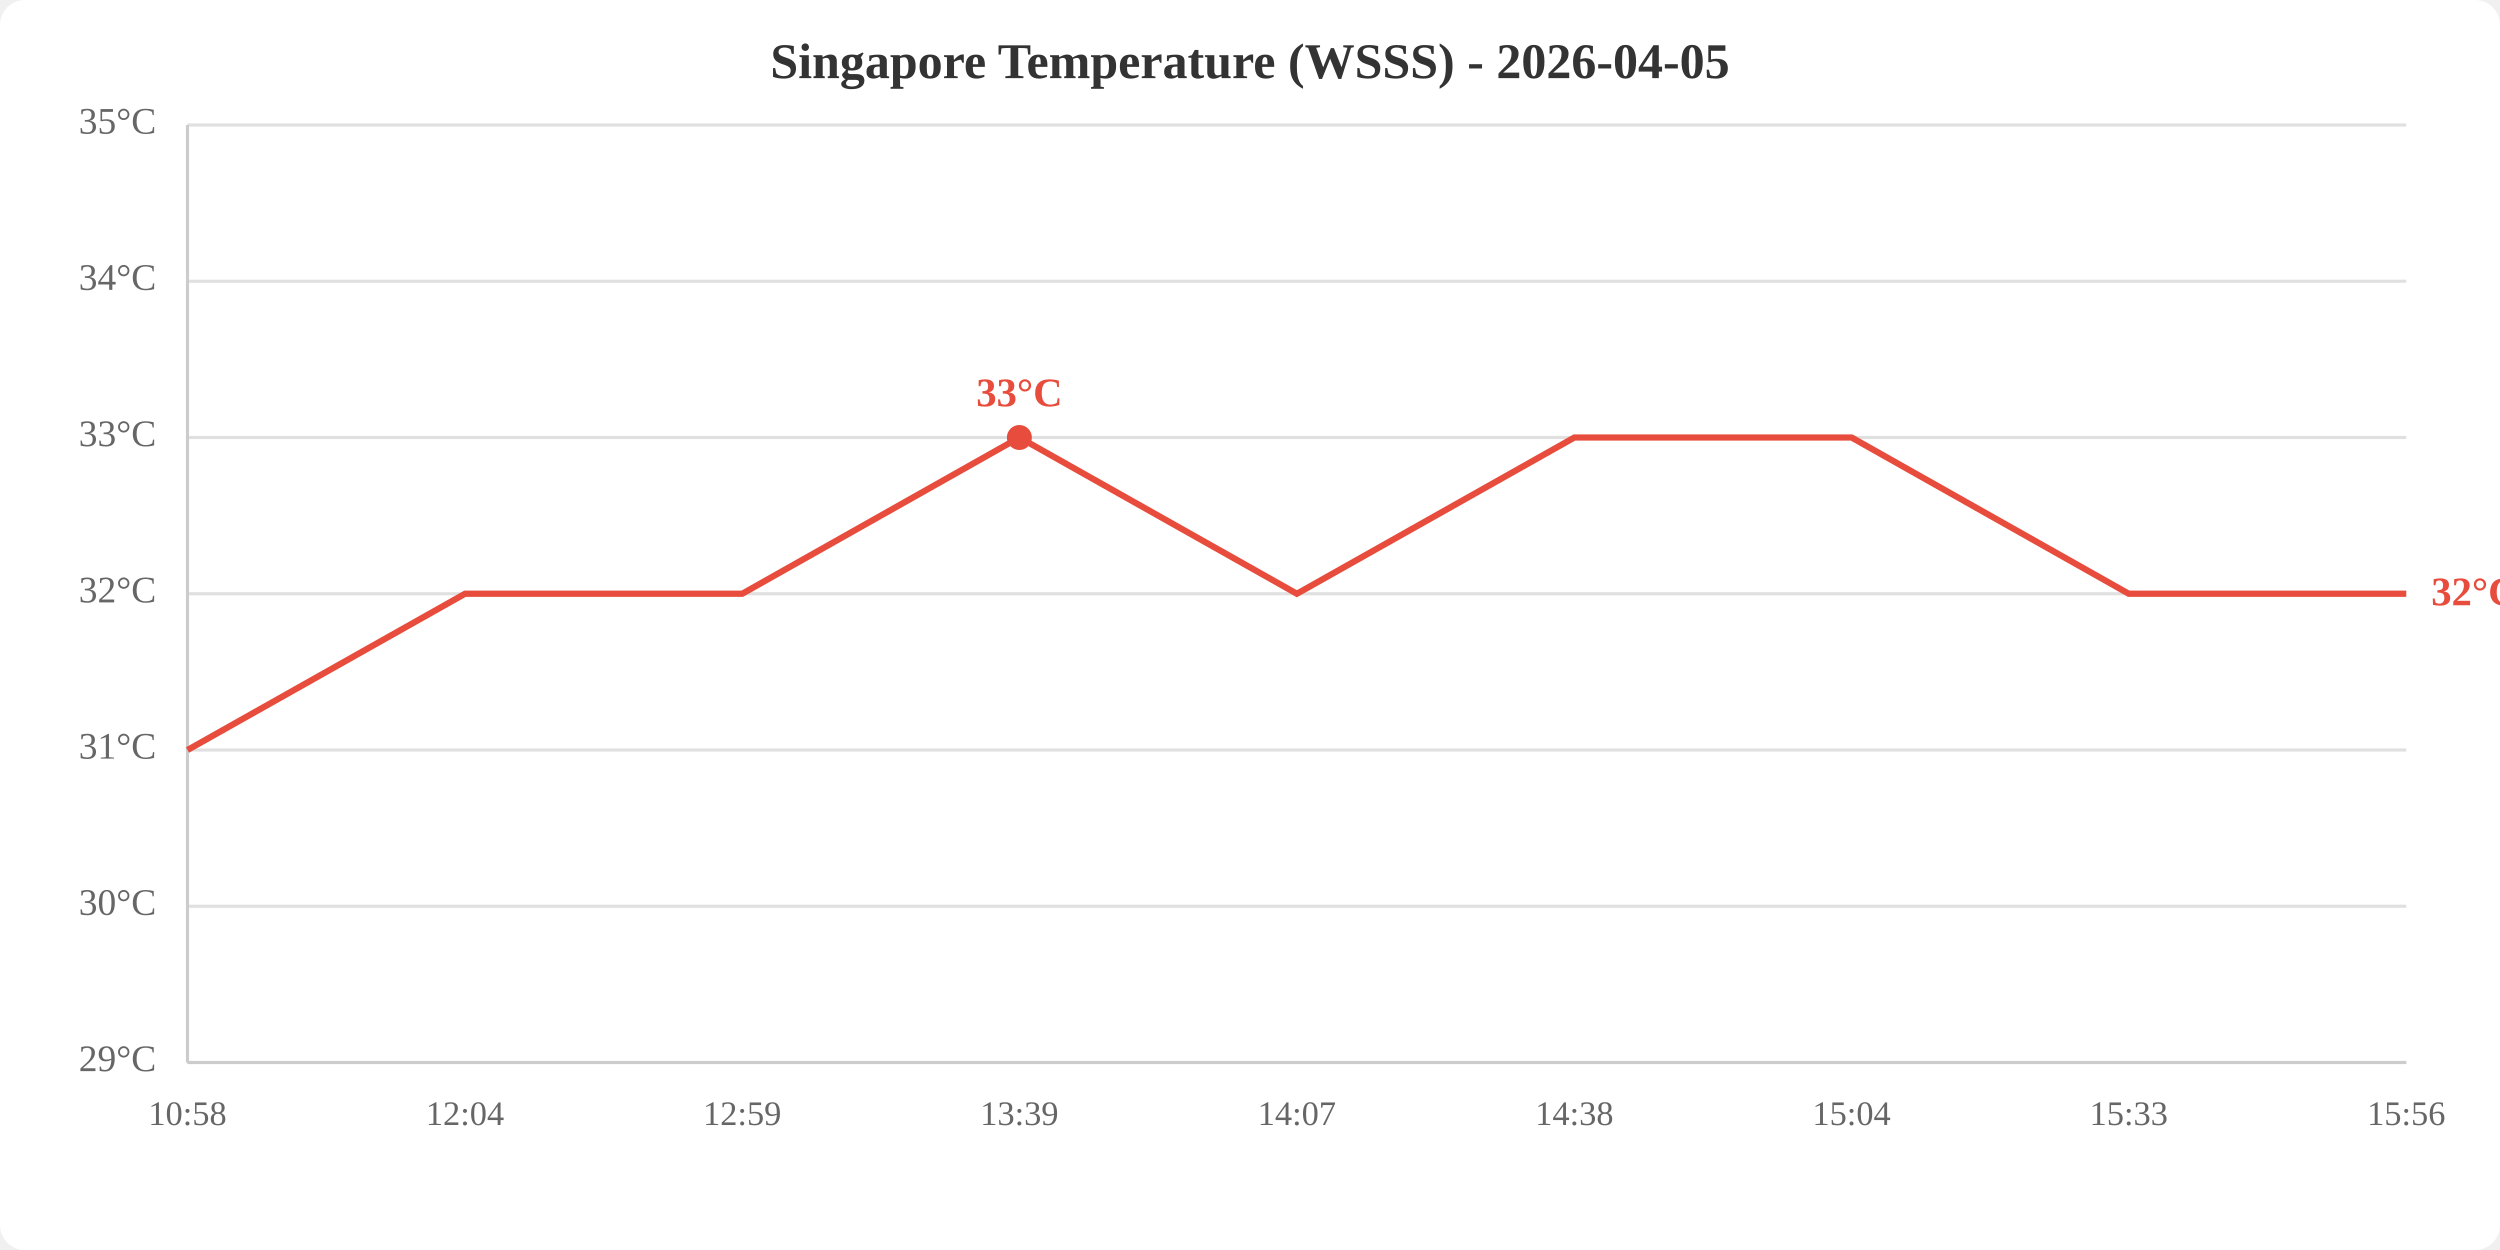
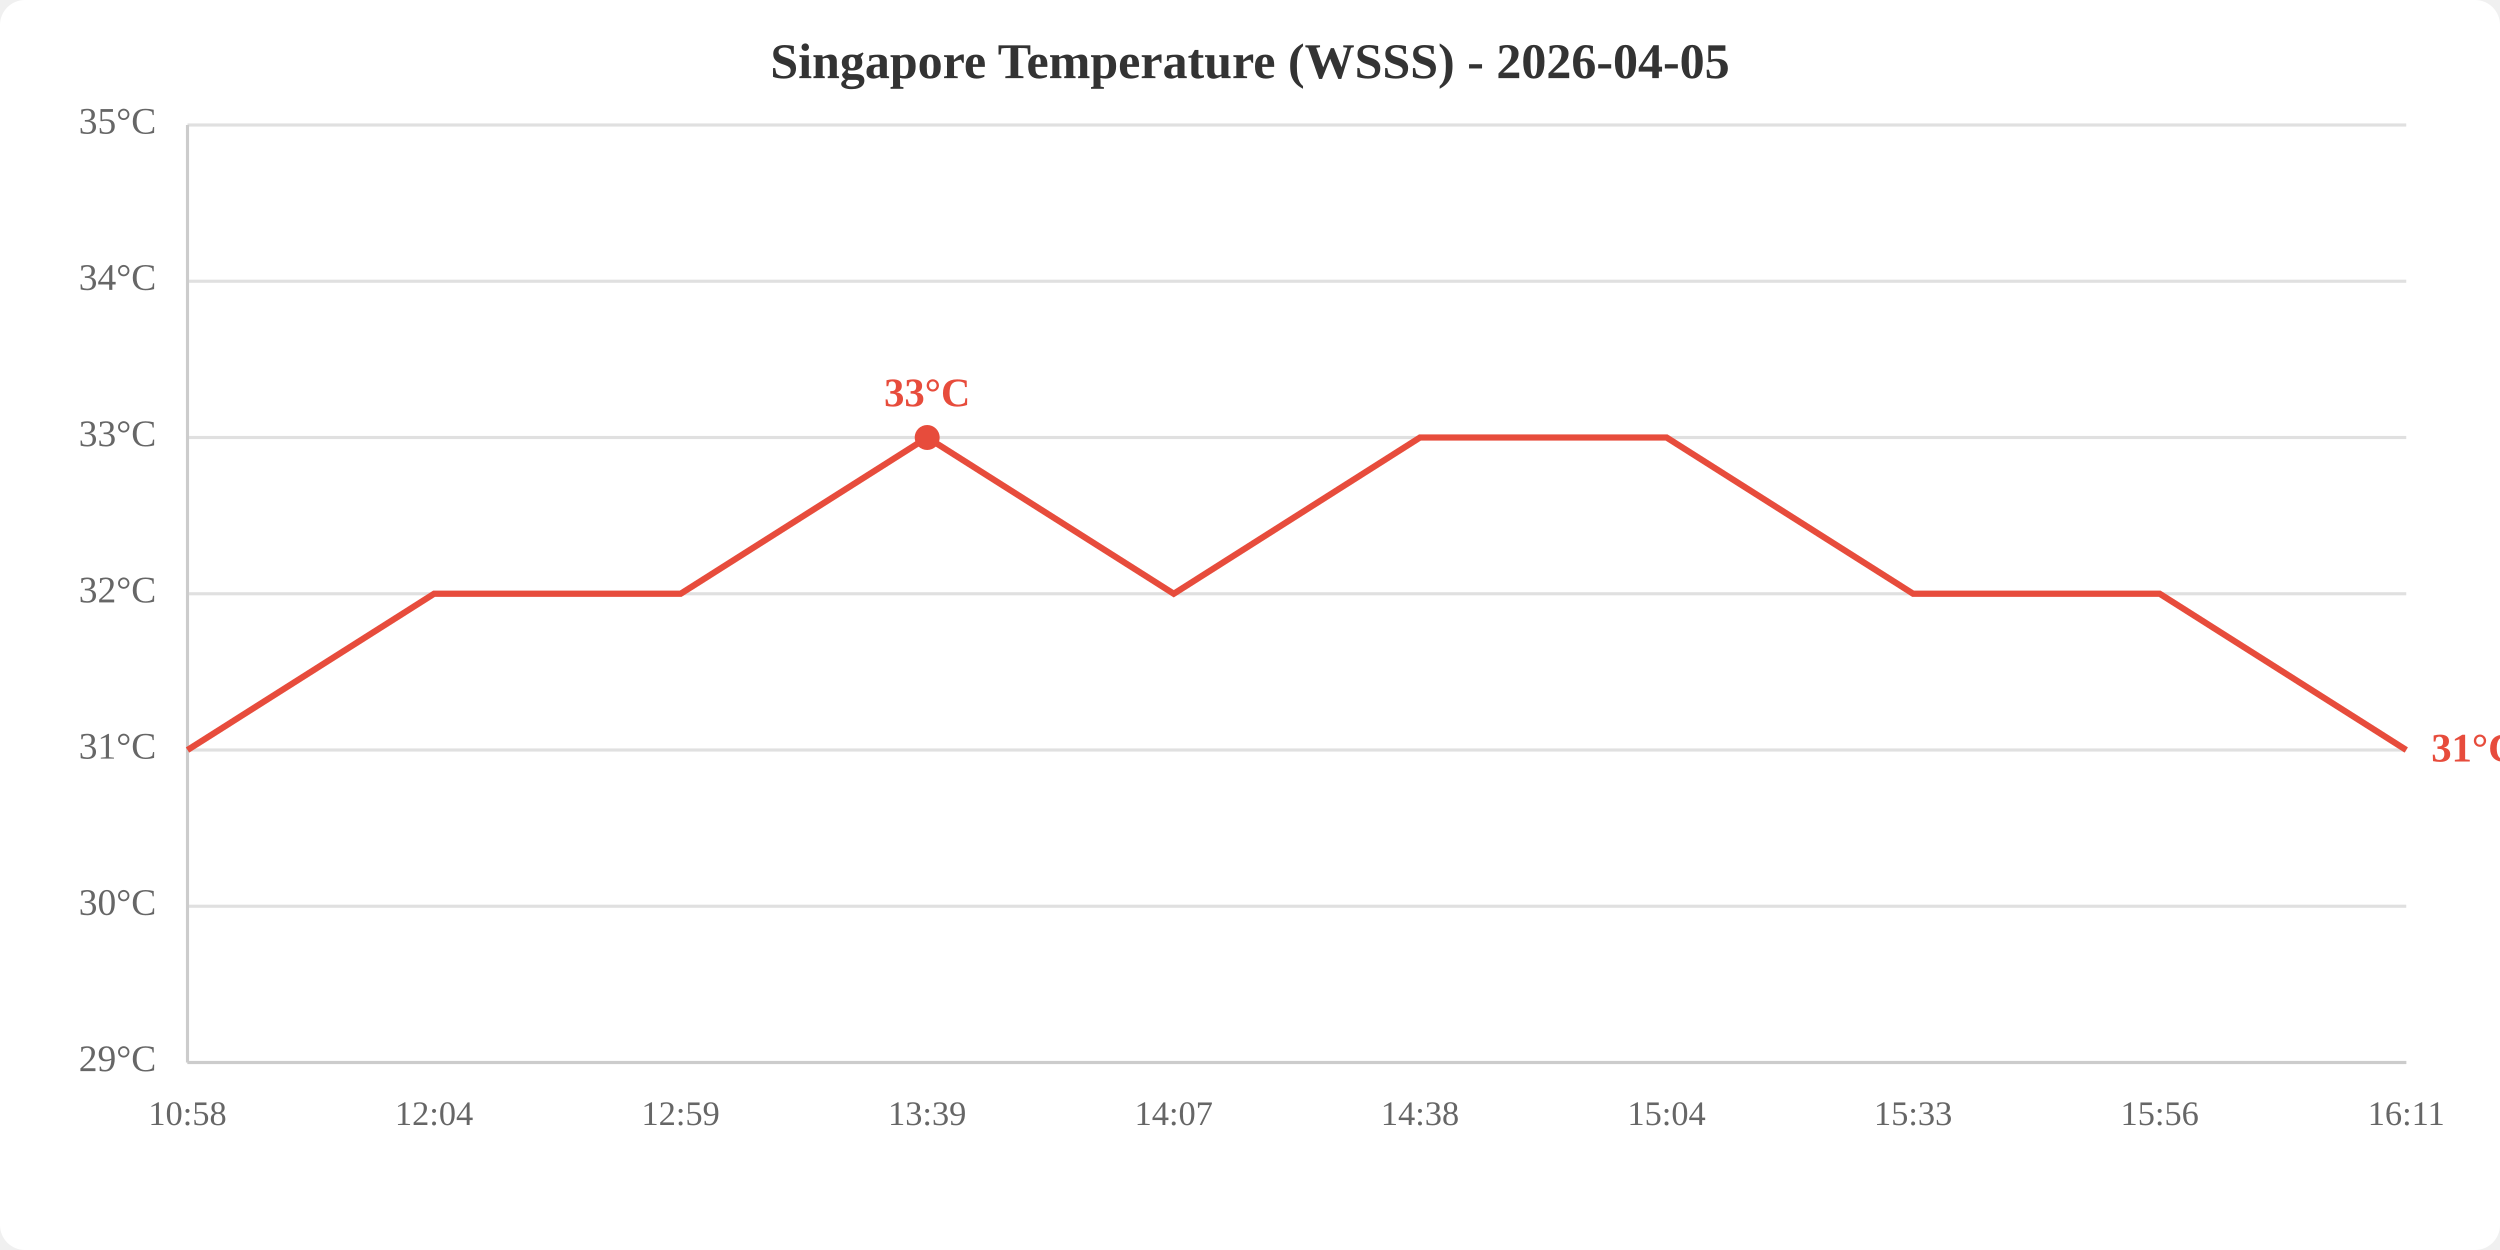
<svg xmlns="http://www.w3.org/2000/svg" viewBox="0 0 800 400" width="800" height="400">
  <rect width="800" height="400" fill="white" rx="8" />
  <text x="400.0" y="25" text-anchor="middle" font-size="16" font-weight="bold" fill="#333">Singapore Temperature (WSSS) - 2026-04-05</text>
  <line x1="60" y1="340.0" x2="770" y2="340.0" stroke="#e0e0e0" stroke-width="1" />
  <line x1="60" y1="290.0" x2="770" y2="290.0" stroke="#e0e0e0" stroke-width="1" />
  <line x1="60" y1="240.0" x2="770" y2="240.0" stroke="#e0e0e0" stroke-width="1" />
  <line x1="60" y1="190.0" x2="770" y2="190.0" stroke="#e0e0e0" stroke-width="1" />
  <line x1="60" y1="140.0" x2="770" y2="140.0" stroke="#e0e0e0" stroke-width="1" />
  <line x1="60" y1="90.0" x2="770" y2="90.0" stroke="#e0e0e0" stroke-width="1" />
  <line x1="60" y1="40.0" x2="770" y2="40.0" stroke="#e0e0e0" stroke-width="1" />
  <text x="50" y="340.0" text-anchor="end" dominant-baseline="middle" fill="#666" font-size="12">29°C</text>
  <text x="50" y="290.0" text-anchor="end" dominant-baseline="middle" fill="#666" font-size="12">30°C</text>
  <text x="50" y="240.0" text-anchor="end" dominant-baseline="middle" fill="#666" font-size="12">31°C</text>
  <text x="50" y="190.0" text-anchor="end" dominant-baseline="middle" fill="#666" font-size="12">32°C</text>
  <text x="50" y="140.0" text-anchor="end" dominant-baseline="middle" fill="#666" font-size="12">33°C</text>
  <text x="50" y="90.0" text-anchor="end" dominant-baseline="middle" fill="#666" font-size="12">34°C</text>
  <text x="50" y="40.0" text-anchor="end" dominant-baseline="middle" fill="#666" font-size="12">35°C</text>
  <text x="60.0" y="360" text-anchor="middle" fill="#666" font-size="11">10:58</text>
-   <text x="148.8" y="360" text-anchor="middle" fill="#666" font-size="11">12:04</text>
-   <text x="237.5" y="360" text-anchor="middle" fill="#666" font-size="11">12:59</text>
-   <text x="326.2" y="360" text-anchor="middle" fill="#666" font-size="11">13:39</text>
-   <text x="415.0" y="360" text-anchor="middle" fill="#666" font-size="11">14:07</text>
-   <text x="503.8" y="360" text-anchor="middle" fill="#666" font-size="11">14:38</text>
-   <text x="592.5" y="360" text-anchor="middle" fill="#666" font-size="11">15:04</text>
-   <text x="681.2" y="360" text-anchor="middle" fill="#666" font-size="11">15:33</text>
-   <text x="770.0" y="360" text-anchor="middle" fill="#666" font-size="11">15:56</text>
+   <text x="138.9" y="360" text-anchor="middle" fill="#666" font-size="11">12:04</text>
+   <text x="217.8" y="360" text-anchor="middle" fill="#666" font-size="11">12:59</text>
+   <text x="296.7" y="360" text-anchor="middle" fill="#666" font-size="11">13:39</text>
+   <text x="375.6" y="360" text-anchor="middle" fill="#666" font-size="11">14:07</text>
+   <text x="454.4" y="360" text-anchor="middle" fill="#666" font-size="11">14:38</text>
+   <text x="533.3" y="360" text-anchor="middle" fill="#666" font-size="11">15:04</text>
+   <text x="612.2" y="360" text-anchor="middle" fill="#666" font-size="11">15:33</text>
+   <text x="691.1" y="360" text-anchor="middle" fill="#666" font-size="11">15:56</text>
+   <text x="770.0" y="360" text-anchor="middle" fill="#666" font-size="11">16:11</text>
  <line x1="60" y1="40" x2="60" y2="340" stroke="#ccc" stroke-width="1" />
  <line x1="60" y1="340" x2="770" y2="340" stroke="#ccc" stroke-width="1" />
-   <polyline points="60.0,240.0 148.8,190.0 237.5,190.0 326.2,140.0 415.0,190.0 503.8,140.0 592.5,140.0 681.2,190.0 770.0,190.0" fill="none" stroke="#e74c3c" stroke-width="2" />
-   <circle cx="326.2" cy="140.0" r="4" fill="#e74c3c" />
-   <text x="326.2" y="130.0" text-anchor="middle" fill="#e74c3c" font-size="13" font-weight="bold">33°C</text>
-   <text x="778.0" y="190.0" fill="#e74c3c" font-size="13" font-weight="bold" dominant-baseline="middle">32°C</text>
+   <polyline points="60.0,240.0 138.9,190.0 217.8,190.0 296.7,140.0 375.6,190.0 454.4,140.0 533.3,140.0 612.2,190.0 691.1,190.0 770.0,240.0" fill="none" stroke="#e74c3c" stroke-width="2" />
+   <circle cx="296.7" cy="140.0" r="4" fill="#e74c3c" />
+   <text x="296.7" y="130.0" text-anchor="middle" fill="#e74c3c" font-size="13" font-weight="bold">33°C</text>
+   <text x="778.0" y="240.0" fill="#e74c3c" font-size="13" font-weight="bold" dominant-baseline="middle">31°C</text>
</svg>
